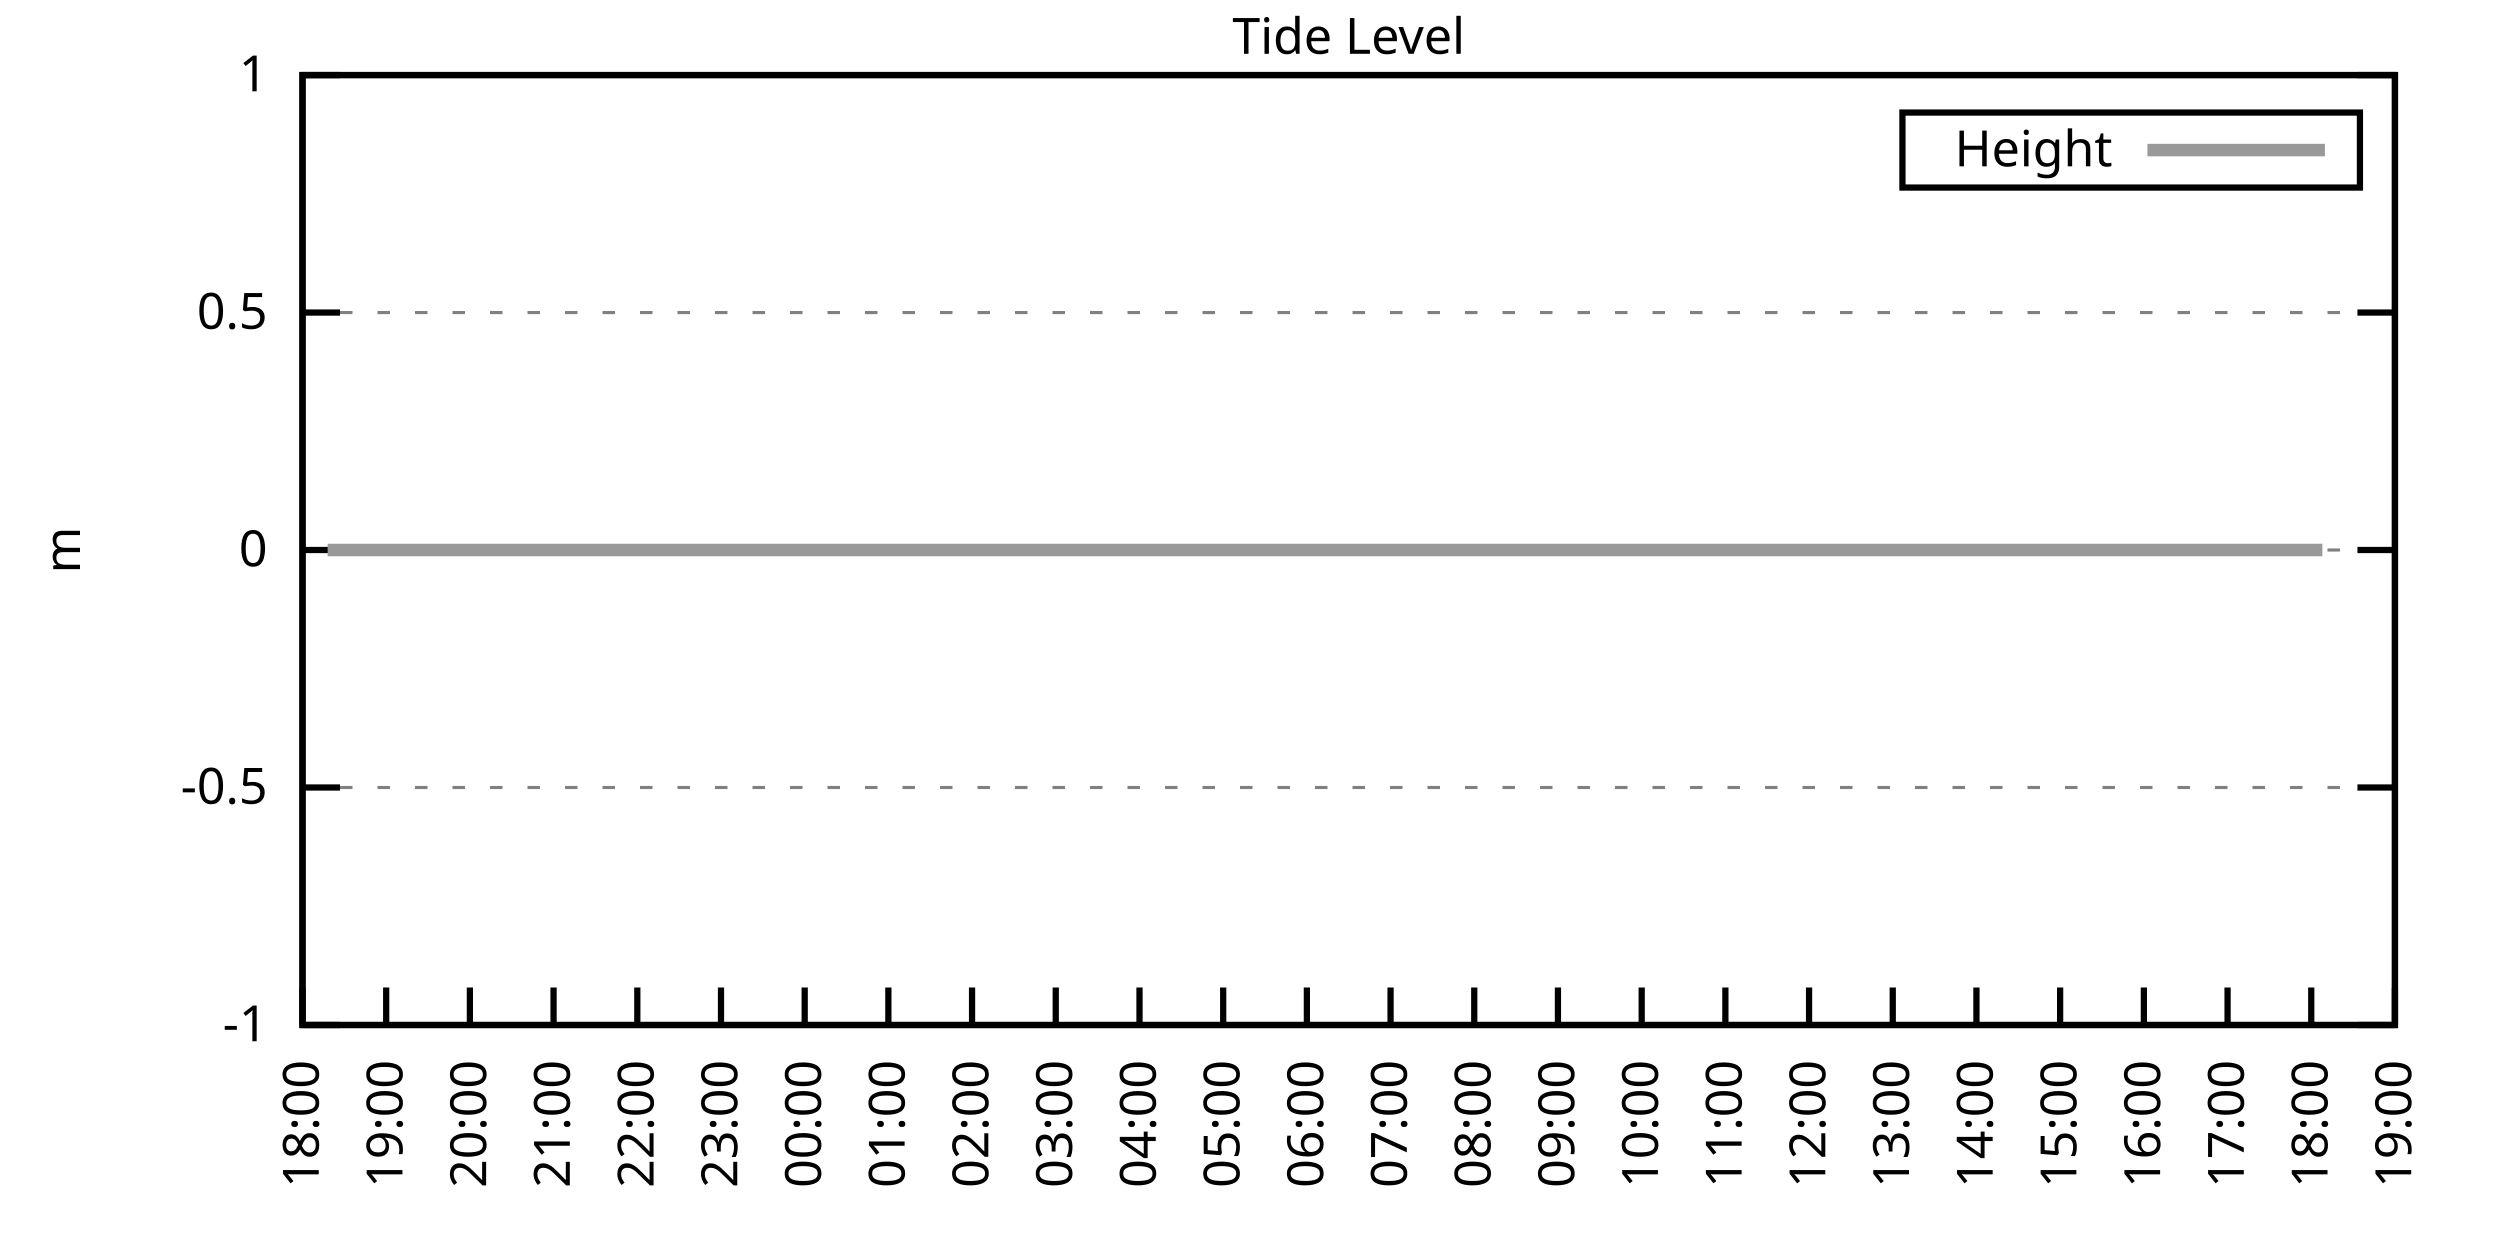
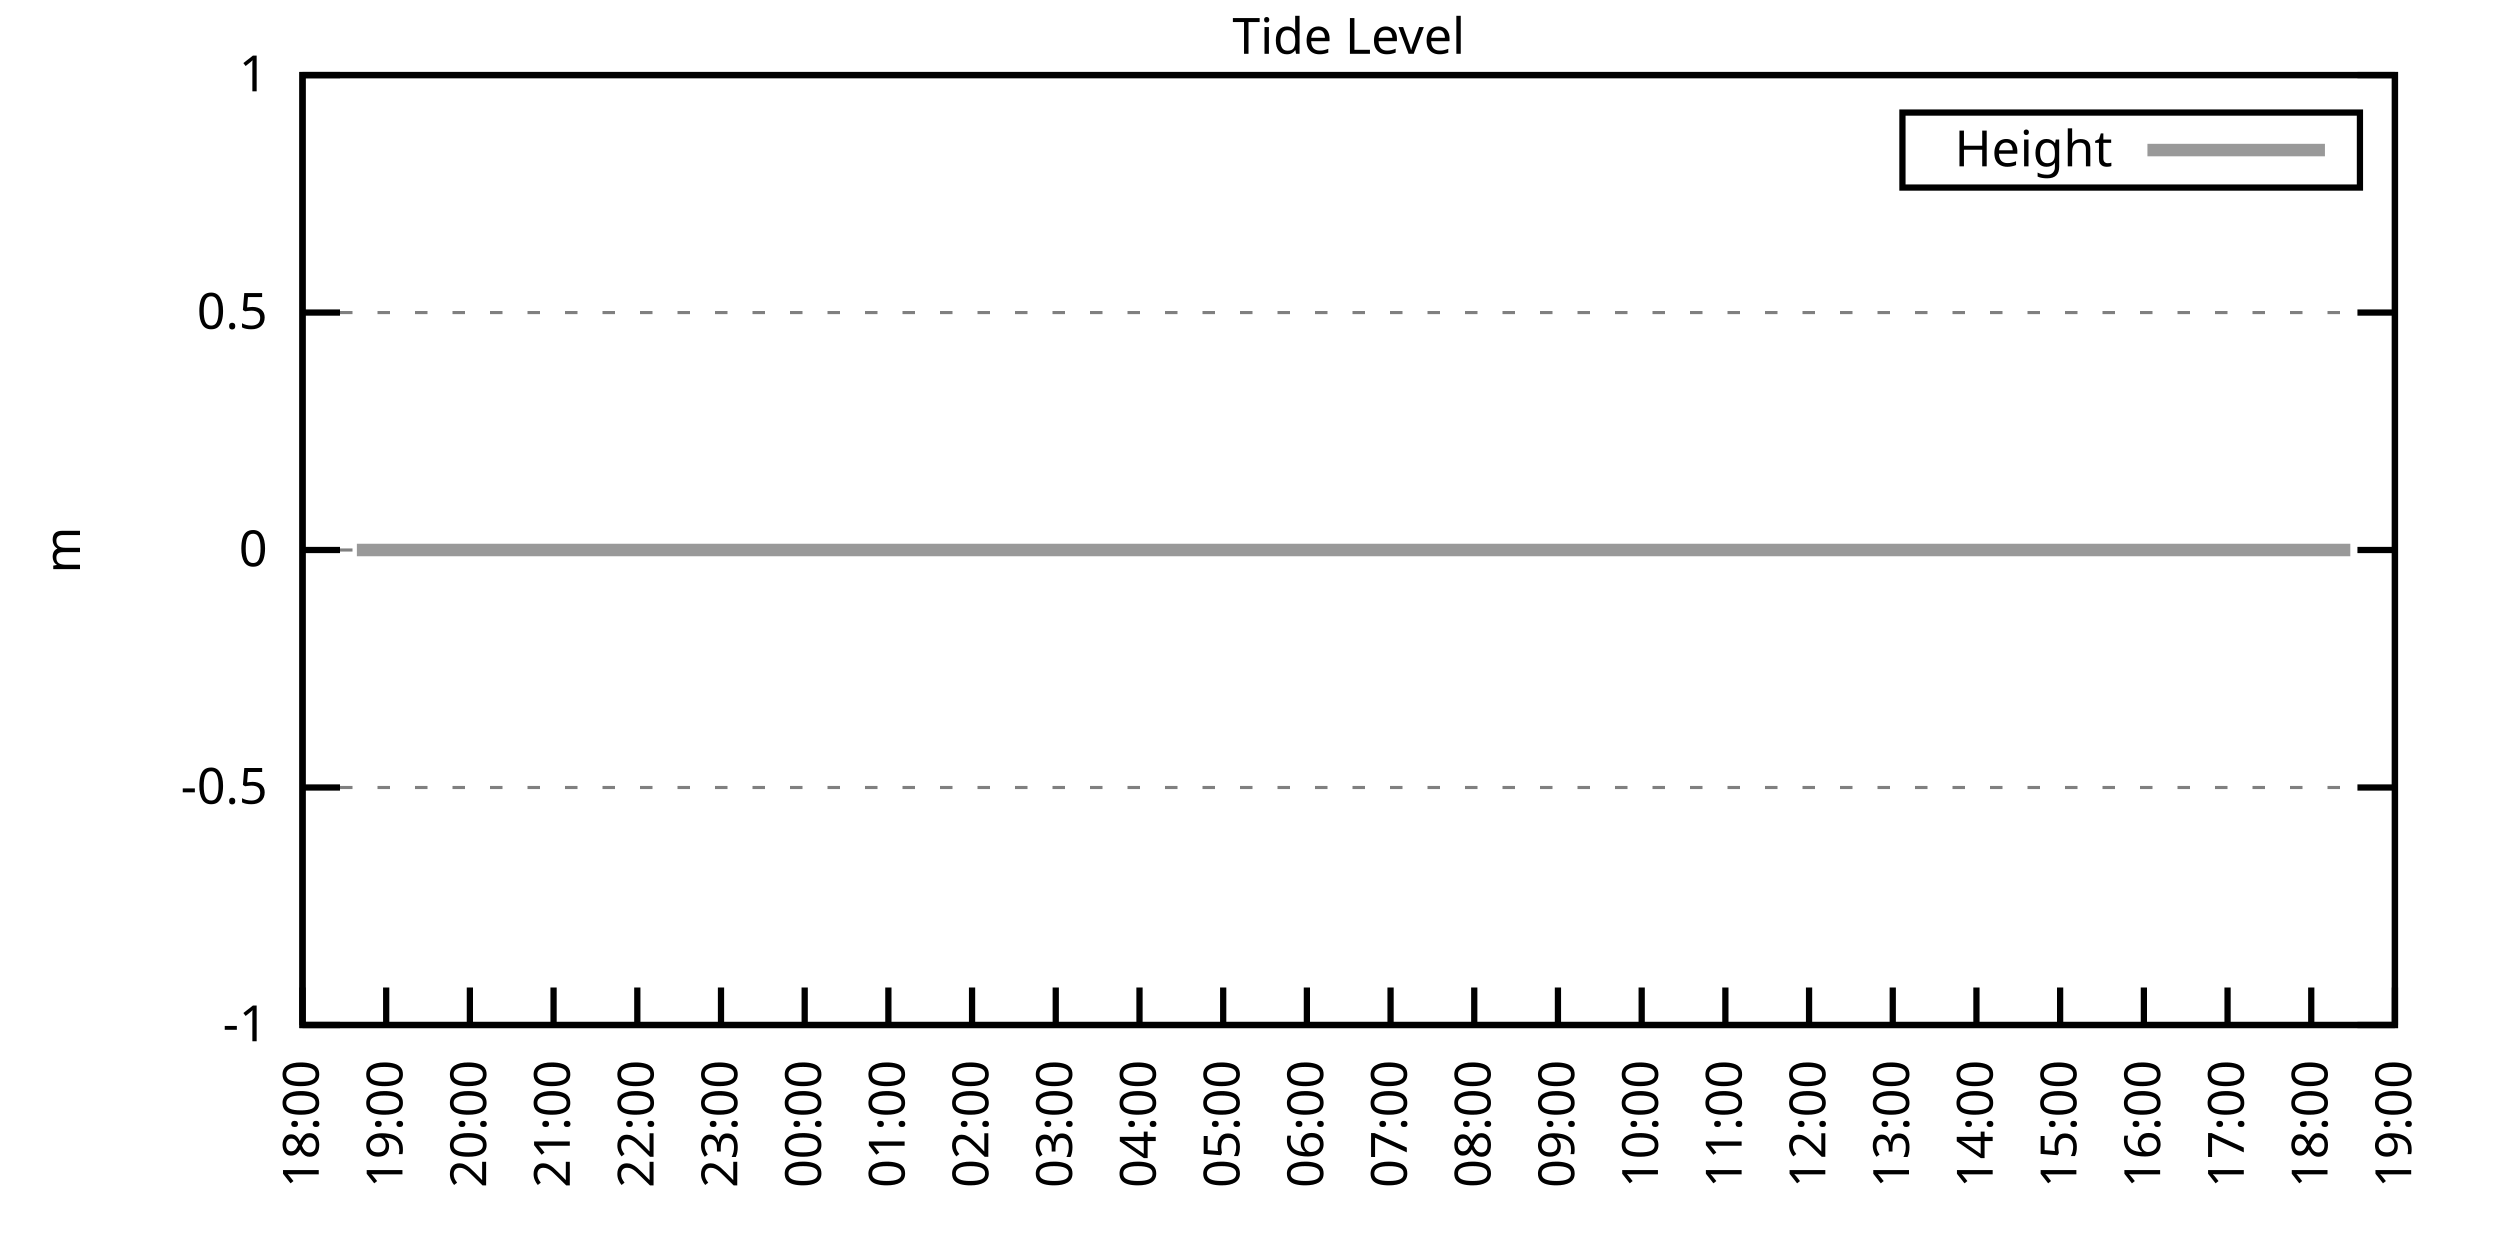
<svg xmlns="http://www.w3.org/2000/svg" xmlns:xlink="http://www.w3.org/1999/xlink" width="400" height="200" viewBox="0 0 400 200">
  <g id="gnuplot_canvas">
    <rect x="0" y="0" width="400" height="200" fill="none" />
    <defs>
      <circle id="gpDot" r="0.5" stroke-width="0.5" stroke="currentColor" />
      <path id="gpPt0" stroke-width="0.333" stroke="currentColor" d="M-1,0 h2 M0,-1 v2" />
      <path id="gpPt1" stroke-width="0.333" stroke="currentColor" d="M-1,-1 L1,1 M1,-1 L-1,1" />
      <path id="gpPt2" stroke-width="0.333" stroke="currentColor" d="M-1,0 L1,0 M0,-1 L0,1 M-1,-1 L1,1 M-1,1 L1,-1" />
      <rect id="gpPt3" stroke-width="0.333" stroke="currentColor" x="-1" y="-1" width="2" height="2" />
      <rect id="gpPt4" stroke-width="0.333" stroke="currentColor" fill="currentColor" x="-1" y="-1" width="2" height="2" />
      <circle id="gpPt5" stroke-width="0.333" stroke="currentColor" cx="0" cy="0" r="1" />
      <use xlink:href="#gpPt5" id="gpPt6" fill="currentColor" stroke="none" />
      <path id="gpPt7" stroke-width="0.333" stroke="currentColor" d="M0,-1.33 L-1.33,0.67 L1.33,0.67 z" />
      <use xlink:href="#gpPt7" id="gpPt8" fill="currentColor" stroke="none" />
      <use xlink:href="#gpPt7" id="gpPt9" stroke="currentColor" transform="rotate(180)" />
      <use xlink:href="#gpPt9" id="gpPt10" fill="currentColor" stroke="none" />
      <use xlink:href="#gpPt3" id="gpPt11" stroke="currentColor" transform="rotate(45)" />
      <use xlink:href="#gpPt11" id="gpPt12" fill="currentColor" stroke="none" />
      <path id="gpPt13" stroke-width="0.333" stroke="currentColor" d="M0,1.330 L1.265,0.411 L0.782,-1.067 L-0.782,-1.076 L-1.265,0.411 z" />
      <use xlink:href="#gpPt13" id="gpPt14" fill="currentColor" stroke="none" />
      <filter id="textbox" filterUnits="objectBoundingBox" x="0" y="0" height="1" width="1">
        <feFlood flood-color="white" flood-opacity="1" result="bgnd" />
        <feComposite in="SourceGraphic" in2="bgnd" operator="atop" />
      </filter>
      <filter id="greybox" filterUnits="objectBoundingBox" x="0" y="0" height="1" width="1">
        <feFlood flood-color="lightgrey" flood-opacity="1" result="grey" />
        <feComposite in="SourceGraphic" in2="grey" operator="atop" />
      </filter>
    </defs>
    <g fill="none" color="white" stroke="currentColor" stroke-width="1.00" stroke-linecap="butt" stroke-linejoin="miter">
</g>
    <g fill="none" color="black" stroke="currentColor" stroke-width="1.00" stroke-linecap="butt" stroke-linejoin="miter">
      <g stroke="none" shape-rendering="crispEdges">
        <polygon fill="rgb(255, 255, 255)" points="48.40,164.00 383.18,164.00 383.18,12.02 48.40,12.02 " />
      </g>
    </g>
    <g fill="none" color="black" stroke="currentColor" stroke-width="1.00" stroke-linecap="butt" stroke-linejoin="miter">
</g>
    <g fill="none" color="black" stroke="black" stroke-width="0.50" stroke-linecap="butt" stroke-linejoin="miter">
</g>
    <g fill="none" color="gray" stroke="currentColor" stroke-width="0.50" stroke-linecap="butt" stroke-linejoin="miter">
      <path stroke="gray" stroke-dasharray="2,4" class="gridline" d="M48.40,164.00 L383.19,164.00  " />
    </g>
    <g fill="none" color="gray" stroke="gray" stroke-width="1.00" stroke-linecap="butt" stroke-linejoin="miter">
</g>
    <g fill="none" color="black" stroke="currentColor" stroke-width="1.00" stroke-linecap="butt" stroke-linejoin="miter">
      <path stroke="black" d="M48.40,164.00 L54.40,164.00 M383.19,164.00 L377.19,164.00  " />
      <g transform="translate(42.80,166.60)" stroke="none" fill="black" font-family="Sans" font-size="8.00" text-anchor="end">
        <text>
          <tspan font-family="Sans">-1</tspan>
        </text>
      </g>
    </g>
    <g fill="none" color="black" stroke="currentColor" stroke-width="1.00" stroke-linecap="butt" stroke-linejoin="miter">
</g>
    <g fill="none" color="black" stroke="black" stroke-width="0.50" stroke-linecap="butt" stroke-linejoin="miter">
</g>
    <g fill="none" color="gray" stroke="currentColor" stroke-width="0.50" stroke-linecap="butt" stroke-linejoin="miter">
      <path stroke="gray" stroke-dasharray="2,4" class="gridline" d="M48.40,126.00 L383.19,126.00  " />
    </g>
    <g fill="none" color="gray" stroke="gray" stroke-width="1.00" stroke-linecap="butt" stroke-linejoin="miter">
</g>
    <g fill="none" color="black" stroke="currentColor" stroke-width="1.00" stroke-linecap="butt" stroke-linejoin="miter">
      <path stroke="black" d="M48.40,126.00 L54.40,126.00 M383.19,126.00 L377.19,126.00  " />
      <g transform="translate(42.80,128.60)" stroke="none" fill="black" font-family="Sans" font-size="8.00" text-anchor="end">
        <text>
          <tspan font-family="Sans">-0.5</tspan>
        </text>
      </g>
    </g>
    <g fill="none" color="black" stroke="currentColor" stroke-width="1.00" stroke-linecap="butt" stroke-linejoin="miter">
</g>
    <g fill="none" color="black" stroke="black" stroke-width="0.50" stroke-linecap="butt" stroke-linejoin="miter">
</g>
    <g fill="none" color="gray" stroke="currentColor" stroke-width="0.50" stroke-linecap="butt" stroke-linejoin="miter">
      <path stroke="gray" stroke-dasharray="2,4" class="gridline" d="M48.40,88.00 L383.19,88.00  " />
    </g>
    <g fill="none" color="gray" stroke="gray" stroke-width="1.00" stroke-linecap="butt" stroke-linejoin="miter">
</g>
    <g fill="none" color="black" stroke="currentColor" stroke-width="1.00" stroke-linecap="butt" stroke-linejoin="miter">
      <path stroke="black" d="M48.40,88.00 L54.40,88.00 M383.19,88.00 L377.19,88.00  " />
      <g transform="translate(42.80,90.60)" stroke="none" fill="black" font-family="Sans" font-size="8.00" text-anchor="end">
        <text>
          <tspan font-family="Sans"> 0</tspan>
        </text>
      </g>
    </g>
    <g fill="none" color="black" stroke="currentColor" stroke-width="1.00" stroke-linecap="butt" stroke-linejoin="miter">
</g>
    <g fill="none" color="black" stroke="black" stroke-width="0.50" stroke-linecap="butt" stroke-linejoin="miter">
</g>
    <g fill="none" color="gray" stroke="currentColor" stroke-width="0.50" stroke-linecap="butt" stroke-linejoin="miter">
      <path stroke="gray" stroke-dasharray="2,4" class="gridline" d="M48.40,50.01 L383.19,50.01  " />
    </g>
    <g fill="none" color="gray" stroke="gray" stroke-width="1.00" stroke-linecap="butt" stroke-linejoin="miter">
</g>
    <g fill="none" color="black" stroke="currentColor" stroke-width="1.00" stroke-linecap="butt" stroke-linejoin="miter">
      <path stroke="black" d="M48.40,50.01 L54.40,50.01 M383.19,50.01 L377.19,50.01  " />
      <g transform="translate(42.80,52.61)" stroke="none" fill="black" font-family="Sans" font-size="8.00" text-anchor="end">
        <text>
          <tspan font-family="Sans"> 0.5</tspan>
        </text>
      </g>
    </g>
    <g fill="none" color="black" stroke="currentColor" stroke-width="1.00" stroke-linecap="butt" stroke-linejoin="miter">
</g>
    <g fill="none" color="black" stroke="black" stroke-width="0.50" stroke-linecap="butt" stroke-linejoin="miter">
</g>
    <g fill="none" color="gray" stroke="currentColor" stroke-width="0.50" stroke-linecap="butt" stroke-linejoin="miter">
      <path stroke="gray" stroke-dasharray="2,4" class="gridline" d="M48.40,12.01 L383.19,12.01  " />
    </g>
    <g fill="none" color="gray" stroke="gray" stroke-width="1.00" stroke-linecap="butt" stroke-linejoin="miter">
</g>
    <g fill="none" color="black" stroke="currentColor" stroke-width="1.00" stroke-linecap="butt" stroke-linejoin="miter">
      <path stroke="black" d="M48.40,12.01 L54.40,12.01 M383.19,12.01 L377.19,12.01  " />
      <g transform="translate(42.80,14.61)" stroke="none" fill="black" font-family="Sans" font-size="8.00" text-anchor="end">
        <text>
          <tspan font-family="Sans"> 1</tspan>
        </text>
      </g>
    </g>
    <g fill="none" color="black" stroke="currentColor" stroke-width="1.00" stroke-linecap="butt" stroke-linejoin="miter">
      <path stroke="black" d="M48.40,164.00 L48.40,158.00  " />
      <g transform="translate(51.00,169.60) rotate(270.00)" stroke="none" fill="black" font-family="Sans" font-size="8.00" text-anchor="end">
        <text>
          <tspan font-family="Sans">18:00</tspan>
        </text>
      </g>
    </g>
    <g fill="none" color="black" stroke="currentColor" stroke-width="1.00" stroke-linecap="butt" stroke-linejoin="miter">
      <path stroke="black" d="M61.79,164.00 L61.79,158.00  " />
      <g transform="translate(64.39,169.60) rotate(270.00)" stroke="none" fill="black" font-family="Sans" font-size="8.00" text-anchor="end">
        <text>
          <tspan font-family="Sans">19:00</tspan>
        </text>
      </g>
    </g>
    <g fill="none" color="black" stroke="currentColor" stroke-width="1.00" stroke-linecap="butt" stroke-linejoin="miter">
      <path stroke="black" d="M75.18,164.00 L75.18,158.00  " />
      <g transform="translate(77.78,169.60) rotate(270.00)" stroke="none" fill="black" font-family="Sans" font-size="8.00" text-anchor="end">
        <text>
          <tspan font-family="Sans">20:00</tspan>
        </text>
      </g>
    </g>
    <g fill="none" color="black" stroke="currentColor" stroke-width="1.00" stroke-linecap="butt" stroke-linejoin="miter">
      <path stroke="black" d="M88.57,164.00 L88.57,158.00  " />
      <g transform="translate(91.17,169.60) rotate(270.00)" stroke="none" fill="black" font-family="Sans" font-size="8.00" text-anchor="end">
        <text>
          <tspan font-family="Sans">21:00</tspan>
        </text>
      </g>
    </g>
    <g fill="none" color="black" stroke="currentColor" stroke-width="1.00" stroke-linecap="butt" stroke-linejoin="miter">
      <path stroke="black" d="M101.97,164.00 L101.97,158.00  " />
      <g transform="translate(104.57,169.60) rotate(270.00)" stroke="none" fill="black" font-family="Sans" font-size="8.00" text-anchor="end">
        <text>
          <tspan font-family="Sans">22:00</tspan>
        </text>
      </g>
    </g>
    <g fill="none" color="black" stroke="currentColor" stroke-width="1.00" stroke-linecap="butt" stroke-linejoin="miter">
      <path stroke="black" d="M115.36,164.00 L115.36,158.00  " />
      <g transform="translate(117.96,169.60) rotate(270.00)" stroke="none" fill="black" font-family="Sans" font-size="8.00" text-anchor="end">
        <text>
          <tspan font-family="Sans">23:00</tspan>
        </text>
      </g>
    </g>
    <g fill="none" color="black" stroke="currentColor" stroke-width="1.00" stroke-linecap="butt" stroke-linejoin="miter">
      <path stroke="black" d="M128.75,164.00 L128.75,158.00  " />
      <g transform="translate(131.35,169.60) rotate(270.00)" stroke="none" fill="black" font-family="Sans" font-size="8.00" text-anchor="end">
        <text>
          <tspan font-family="Sans">00:00</tspan>
        </text>
      </g>
    </g>
    <g fill="none" color="black" stroke="currentColor" stroke-width="1.00" stroke-linecap="butt" stroke-linejoin="miter">
      <path stroke="black" d="M142.14,164.00 L142.14,158.00  " />
      <g transform="translate(144.74,169.60) rotate(270.00)" stroke="none" fill="black" font-family="Sans" font-size="8.00" text-anchor="end">
        <text>
          <tspan font-family="Sans">01:00</tspan>
        </text>
      </g>
    </g>
    <g fill="none" color="black" stroke="currentColor" stroke-width="1.00" stroke-linecap="butt" stroke-linejoin="miter">
      <path stroke="black" d="M155.53,164.00 L155.53,158.00  " />
      <g transform="translate(158.13,169.60) rotate(270.00)" stroke="none" fill="black" font-family="Sans" font-size="8.00" text-anchor="end">
        <text>
          <tspan font-family="Sans">02:00</tspan>
        </text>
      </g>
    </g>
    <g fill="none" color="black" stroke="currentColor" stroke-width="1.00" stroke-linecap="butt" stroke-linejoin="miter">
      <path stroke="black" d="M168.92,164.00 L168.92,158.00  " />
      <g transform="translate(171.52,169.60) rotate(270.00)" stroke="none" fill="black" font-family="Sans" font-size="8.00" text-anchor="end">
        <text>
          <tspan font-family="Sans">03:00</tspan>
        </text>
      </g>
    </g>
    <g fill="none" color="black" stroke="currentColor" stroke-width="1.00" stroke-linecap="butt" stroke-linejoin="miter">
      <path stroke="black" d="M182.32,164.00 L182.32,158.00  " />
      <g transform="translate(184.92,169.60) rotate(270.00)" stroke="none" fill="black" font-family="Sans" font-size="8.00" text-anchor="end">
        <text>
          <tspan font-family="Sans">04:00</tspan>
        </text>
      </g>
    </g>
    <g fill="none" color="black" stroke="currentColor" stroke-width="1.00" stroke-linecap="butt" stroke-linejoin="miter">
      <path stroke="black" d="M195.71,164.00 L195.71,158.00  " />
      <g transform="translate(198.31,169.60) rotate(270.00)" stroke="none" fill="black" font-family="Sans" font-size="8.00" text-anchor="end">
        <text>
          <tspan font-family="Sans">05:00</tspan>
        </text>
      </g>
    </g>
    <g fill="none" color="black" stroke="currentColor" stroke-width="1.00" stroke-linecap="butt" stroke-linejoin="miter">
      <path stroke="black" d="M209.10,164.00 L209.10,158.00  " />
      <g transform="translate(211.70,169.60) rotate(270.00)" stroke="none" fill="black" font-family="Sans" font-size="8.00" text-anchor="end">
        <text>
          <tspan font-family="Sans">06:00</tspan>
        </text>
      </g>
    </g>
    <g fill="none" color="black" stroke="currentColor" stroke-width="1.00" stroke-linecap="butt" stroke-linejoin="miter">
      <path stroke="black" d="M222.49,164.00 L222.49,158.00  " />
      <g transform="translate(225.09,169.60) rotate(270.00)" stroke="none" fill="black" font-family="Sans" font-size="8.00" text-anchor="end">
        <text>
          <tspan font-family="Sans">07:00</tspan>
        </text>
      </g>
    </g>
    <g fill="none" color="black" stroke="currentColor" stroke-width="1.00" stroke-linecap="butt" stroke-linejoin="miter">
      <path stroke="black" d="M235.88,164.00 L235.88,158.00  " />
      <g transform="translate(238.48,169.60) rotate(270.00)" stroke="none" fill="black" font-family="Sans" font-size="8.00" text-anchor="end">
        <text>
          <tspan font-family="Sans">08:00</tspan>
        </text>
      </g>
    </g>
    <g fill="none" color="black" stroke="currentColor" stroke-width="1.00" stroke-linecap="butt" stroke-linejoin="miter">
      <path stroke="black" d="M249.27,164.00 L249.27,158.00  " />
      <g transform="translate(251.87,169.60) rotate(270.00)" stroke="none" fill="black" font-family="Sans" font-size="8.00" text-anchor="end">
        <text>
          <tspan font-family="Sans">09:00</tspan>
        </text>
      </g>
    </g>
    <g fill="none" color="black" stroke="currentColor" stroke-width="1.00" stroke-linecap="butt" stroke-linejoin="miter">
      <path stroke="black" d="M262.67,164.00 L262.67,158.00  " />
      <g transform="translate(265.27,169.60) rotate(270.00)" stroke="none" fill="black" font-family="Sans" font-size="8.00" text-anchor="end">
        <text>
          <tspan font-family="Sans">10:00</tspan>
        </text>
      </g>
    </g>
    <g fill="none" color="black" stroke="currentColor" stroke-width="1.00" stroke-linecap="butt" stroke-linejoin="miter">
      <path stroke="black" d="M276.06,164.00 L276.06,158.00  " />
      <g transform="translate(278.66,169.60) rotate(270.00)" stroke="none" fill="black" font-family="Sans" font-size="8.00" text-anchor="end">
        <text>
          <tspan font-family="Sans">11:00</tspan>
        </text>
      </g>
    </g>
    <g fill="none" color="black" stroke="currentColor" stroke-width="1.00" stroke-linecap="butt" stroke-linejoin="miter">
      <path stroke="black" d="M289.45,164.00 L289.45,158.00  " />
      <g transform="translate(292.05,169.60) rotate(270.00)" stroke="none" fill="black" font-family="Sans" font-size="8.00" text-anchor="end">
        <text>
          <tspan font-family="Sans">12:00</tspan>
        </text>
      </g>
    </g>
    <g fill="none" color="black" stroke="currentColor" stroke-width="1.00" stroke-linecap="butt" stroke-linejoin="miter">
      <path stroke="black" d="M302.84,164.00 L302.84,158.00  " />
      <g transform="translate(305.44,169.60) rotate(270.00)" stroke="none" fill="black" font-family="Sans" font-size="8.00" text-anchor="end">
        <text>
          <tspan font-family="Sans">13:00</tspan>
        </text>
      </g>
    </g>
    <g fill="none" color="black" stroke="currentColor" stroke-width="1.00" stroke-linecap="butt" stroke-linejoin="miter">
      <path stroke="black" d="M316.23,164.00 L316.23,158.00  " />
      <g transform="translate(318.83,169.60) rotate(270.00)" stroke="none" fill="black" font-family="Sans" font-size="8.00" text-anchor="end">
        <text>
          <tspan font-family="Sans">14:00</tspan>
        </text>
      </g>
    </g>
    <g fill="none" color="black" stroke="currentColor" stroke-width="1.00" stroke-linecap="butt" stroke-linejoin="miter">
      <path stroke="black" d="M329.62,164.00 L329.62,158.00  " />
      <g transform="translate(332.22,169.60) rotate(270.00)" stroke="none" fill="black" font-family="Sans" font-size="8.00" text-anchor="end">
        <text>
          <tspan font-family="Sans">15:00</tspan>
        </text>
      </g>
    </g>
    <g fill="none" color="black" stroke="currentColor" stroke-width="1.00" stroke-linecap="butt" stroke-linejoin="miter">
      <path stroke="black" d="M343.02,164.00 L343.02,158.00  " />
      <g transform="translate(345.62,169.60) rotate(270.00)" stroke="none" fill="black" font-family="Sans" font-size="8.00" text-anchor="end">
        <text>
          <tspan font-family="Sans">16:00</tspan>
        </text>
      </g>
    </g>
    <g fill="none" color="black" stroke="currentColor" stroke-width="1.00" stroke-linecap="butt" stroke-linejoin="miter">
      <path stroke="black" d="M356.41,164.00 L356.41,158.00  " />
      <g transform="translate(359.01,169.60) rotate(270.00)" stroke="none" fill="black" font-family="Sans" font-size="8.00" text-anchor="end">
        <text>
          <tspan font-family="Sans">17:00</tspan>
        </text>
      </g>
    </g>
    <g fill="none" color="black" stroke="currentColor" stroke-width="1.00" stroke-linecap="butt" stroke-linejoin="miter">
      <path stroke="black" d="M369.80,164.00 L369.80,158.00  " />
      <g transform="translate(372.40,169.60) rotate(270.00)" stroke="none" fill="black" font-family="Sans" font-size="8.00" text-anchor="end">
        <text>
          <tspan font-family="Sans">18:00</tspan>
        </text>
      </g>
    </g>
    <g fill="none" color="black" stroke="currentColor" stroke-width="1.00" stroke-linecap="butt" stroke-linejoin="miter">
      <path stroke="black" d="M383.19,164.00 L383.19,158.00  " />
      <g transform="translate(385.79,169.60) rotate(270.00)" stroke="none" fill="black" font-family="Sans" font-size="8.00" text-anchor="end">
        <text>
          <tspan font-family="Sans">19:00</tspan>
        </text>
      </g>
    </g>
    <g fill="none" color="black" stroke="currentColor" stroke-width="1.00" stroke-linecap="butt" stroke-linejoin="miter">
</g>
    <g fill="none" color="black" stroke="currentColor" stroke-width="1.00" stroke-linecap="butt" stroke-linejoin="miter">
      <path stroke="black" d="M48.40,12.01 L48.40,164.00 L383.19,164.00 L383.19,12.01 L48.40,12.01 Z  " />
    </g>
    <g fill="none" color="black" stroke="currentColor" stroke-width="1.00" stroke-linecap="butt" stroke-linejoin="miter">
</g>
    <g fill="none" color="black" stroke="currentColor" stroke-width="1.00" stroke-linecap="butt" stroke-linejoin="miter">
      <path stroke="black" d="M304.39,30.01 L304.39,18.01 L377.59,18.01 L377.59,30.01 L304.39,30.01 Z  " />
    </g>
    <g id="Tide_level_plot_1">
      <g fill="none" color="white" stroke="black" stroke-width="2.00" stroke-linecap="butt" stroke-linejoin="miter">
</g>
      <g fill="none" color="black" stroke="currentColor" stroke-width="2.00" stroke-linecap="butt" stroke-linejoin="miter">
        <g transform="translate(337.99,26.61)" stroke="none" fill="black" font-family="Sans" font-size="8.00" text-anchor="end">
          <text>
            <tspan font-family="Sans">Height</tspan>
          </text>
        </g>
      </g>
      <g fill="none" color="black" stroke="currentColor" stroke-width="2.00" stroke-linecap="butt" stroke-linejoin="miter">
-         <path stroke="rgb(153, 153, 153)" d="M343.59,24.01 L371.99,24.01 M52.42,88.00 L54.65,88.00 L57.10,88.00 L59.11,88.00 L61.35,88.00 L63.80,88.00   L66.03,88.00 L68.26,88.00 L70.05,88.00 L72.50,88.00 L74.74,88.00 L76.75,88.00 L79.20,88.00 L81.21,88.00   L83.89,88.00 L85.67,88.00 L88.35,88.00 L90.36,88.00 L92.82,88.00 L94.82,88.00 L97.06,88.00 L99.29,88.00   L101.30,88.00 L103.75,88.00 L105.98,88.00 L107.99,88.00 L110.45,88.00 L112.68,88.00 L115.13,88.00 L117.14,88.00   L119.60,88.00 L121.83,88.00 L123.84,88.00 L126.07,88.00 L128.08,88.00 L130.54,88.00 L132.99,88.00 L134.55,88.00   L137.01,88.00 L139.69,88.00 L141.69,88.00 L143.93,88.00 L146.38,88.00 L150.62,88.00 L152.85,88.00 L155.09,88.00   L157.54,88.00 L159.55,88.00 L161.78,88.00 L163.79,88.00 L166.25,88.00 L168.48,88.00 L170.93,88.00 L172.94,88.00   L175.40,88.00 L177.41,88.00 L179.86,88.00 L181.87,88.00 L184.10,88.00 L186.56,88.00 L188.79,88.00 L191.02,88.00   L193.03,88.00 L195.04,88.00 L197.72,88.00 L199.73,88.00 L201.96,88.00 L203.97,88.00 L206.42,88.00 L208.65,88.00   L210.88,88.00 L213.34,88.00 L215.57,88.00 L217.58,88.00 L219.59,88.00 L222.27,88.00 L224.28,88.00 L226.73,88.00   L228.74,88.00 L230.97,88.00 L233.20,88.00 L235.66,88.00 L237.89,88.00 L240.12,88.00 L242.36,88.00 L244.59,88.00   L246.82,88.00 L249.05,88.00 L251.28,88.00 L253.29,88.00 L255.52,88.00 L257.53,88.00 L259.76,88.00 L262.22,88.00   L264.45,88.00 L266.91,88.00 L268.92,88.00 L271.15,88.00 L273.16,88.00 L275.61,88.00 L278.07,88.00 L280.07,88.00   L282.31,88.00 L284.54,88.00 L286.99,88.00 L289.23,88.00 L291.23,88.00 L293.69,88.00 L295.92,88.00 L297.93,88.00   L300.16,88.00 L302.62,88.00 L304.63,88.00 L307.08,88.00 L308.87,88.00 L311.54,88.00 L313.78,88.00 L315.79,88.00   L318.02,88.00 L320.25,88.00 L322.48,88.00 L324.94,88.00 L326.95,88.00 L328.95,88.00 L331.41,88.00 L333.64,88.00   L335.87,88.00 L337.88,88.00 L340.34,88.00 L342.57,88.00 L345.02,88.00 L347.03,88.00 L349.04,88.00 L351.72,88.00   L353.51,88.00 L355.96,88.00 L358.19,88.00 L360.42,88.00 L362.88,88.00 L364.66,88.00 L367.34,88.00 L369.35,88.00   L371.58,88.00  " />
+         <path stroke="rgb(153, 153, 153)" d="M343.59,24.01 L371.99,24.01 M57.10,88.00 L59.11,88.00 L61.35,88.00 L63.80,88.00 L66.03,88.00 L68.26,88.00   L70.05,88.00 L72.50,88.00 L74.74,88.00 L76.75,88.00 L79.20,88.00 L81.21,88.00 L83.89,88.00 L85.67,88.00   L88.35,88.00 L90.36,88.00 L92.82,88.00 L94.82,88.00 L97.06,88.00 L99.29,88.00 L101.30,88.00 L103.75,88.00   L105.98,88.00 L107.99,88.00 L110.45,88.00 L112.68,88.00 L115.13,88.00 L117.14,88.00 L119.60,88.00 L121.83,88.00   L123.84,88.00 L126.07,88.00 L128.08,88.00 L130.54,88.00 L132.99,88.00 L134.55,88.00 L137.01,88.00 L139.69,88.00   L141.69,88.00 L143.93,88.00 L146.38,88.00 L150.62,88.00 L152.85,88.00 L155.09,88.00 L157.54,88.00 L159.55,88.00   L161.78,88.00 L163.79,88.00 L166.25,88.00 L168.48,88.00 L170.93,88.00 L172.94,88.00 L175.40,88.00 L177.41,88.00   L179.86,88.00 L181.87,88.00 L184.10,88.00 L186.56,88.00 L188.79,88.00 L191.02,88.00 L193.03,88.00 L195.04,88.00   L197.72,88.00 L199.73,88.00 L201.96,88.00 L203.97,88.00 L206.42,88.00 L208.65,88.00 L210.88,88.00 L213.34,88.00   L215.57,88.00 L217.58,88.00 L219.59,88.00 L222.27,88.00 L224.28,88.00 L226.73,88.00 L228.74,88.00 L230.97,88.00   L233.20,88.00 L235.66,88.00 L237.89,88.00 L240.12,88.00 L242.36,88.00 L244.59,88.00 L246.82,88.00 L249.05,88.00   L251.28,88.00 L253.29,88.00 L255.52,88.00 L257.53,88.00 L259.76,88.00 L262.22,88.00 L264.45,88.00 L266.91,88.00   L268.92,88.00 L271.15,88.00 L273.16,88.00 L275.61,88.00 L278.07,88.00 L280.07,88.00 L282.31,88.00 L284.54,88.00   L286.99,88.00 L289.23,88.00 L291.23,88.00 L293.69,88.00 L295.92,88.00 L297.93,88.00 L300.16,88.00 L302.62,88.00   L304.63,88.00 L307.08,88.00 L308.87,88.00 L311.54,88.00 L313.78,88.00 L315.79,88.00 L318.02,88.00 L320.25,88.00   L322.48,88.00 L324.94,88.00 L326.95,88.00 L328.95,88.00 L331.41,88.00 L333.64,88.00 L335.87,88.00 L337.88,88.00   L340.34,88.00 L342.57,88.00 L345.02,88.00 L347.03,88.00 L349.04,88.00 L351.72,88.00 L353.51,88.00 L355.96,88.00   L358.19,88.00 L360.42,88.00 L362.88,88.00 L364.66,88.00 L367.34,88.00 L369.35,88.00 L371.58,88.00 L374.04,88.00   L376.05,88.00  " />
      </g>
    </g>
    <g fill="none" color="black" stroke="currentColor" stroke-width="2.00" stroke-linecap="butt" stroke-linejoin="miter">
</g>
    <g fill="none" color="black" stroke="black" stroke-width="1.00" stroke-linecap="butt" stroke-linejoin="miter">
</g>
    <g fill="none" color="black" stroke="currentColor" stroke-width="1.00" stroke-linecap="butt" stroke-linejoin="miter">
      <path stroke="black" d="M48.40,12.01 L48.40,164.00 L383.19,164.00 L383.19,12.01 L48.40,12.01 Z  " />
      <g transform="translate(12.80,88.01) rotate(270.00)" stroke="none" fill="black" font-family="Sans" font-size="8.00" text-anchor="middle">
        <text>
          <tspan font-family="Sans">m</tspan>
        </text>
      </g>
    </g>
    <g fill="none" color="black" stroke="currentColor" stroke-width="1.00" stroke-linecap="butt" stroke-linejoin="miter">
</g>
    <g fill="none" color="black" stroke="currentColor" stroke-width="1.00" stroke-linecap="butt" stroke-linejoin="miter">
      <g transform="translate(215.79,8.61)" stroke="none" fill="black" font-family="Sans" font-size="8.00" text-anchor="middle">
        <text>
          <tspan font-family="Sans">Tide Level</tspan>
        </text>
      </g>
    </g>
    <g fill="none" color="black" stroke="currentColor" stroke-width="1.00" stroke-linecap="butt" stroke-linejoin="miter">
</g>
  </g>
</svg>
